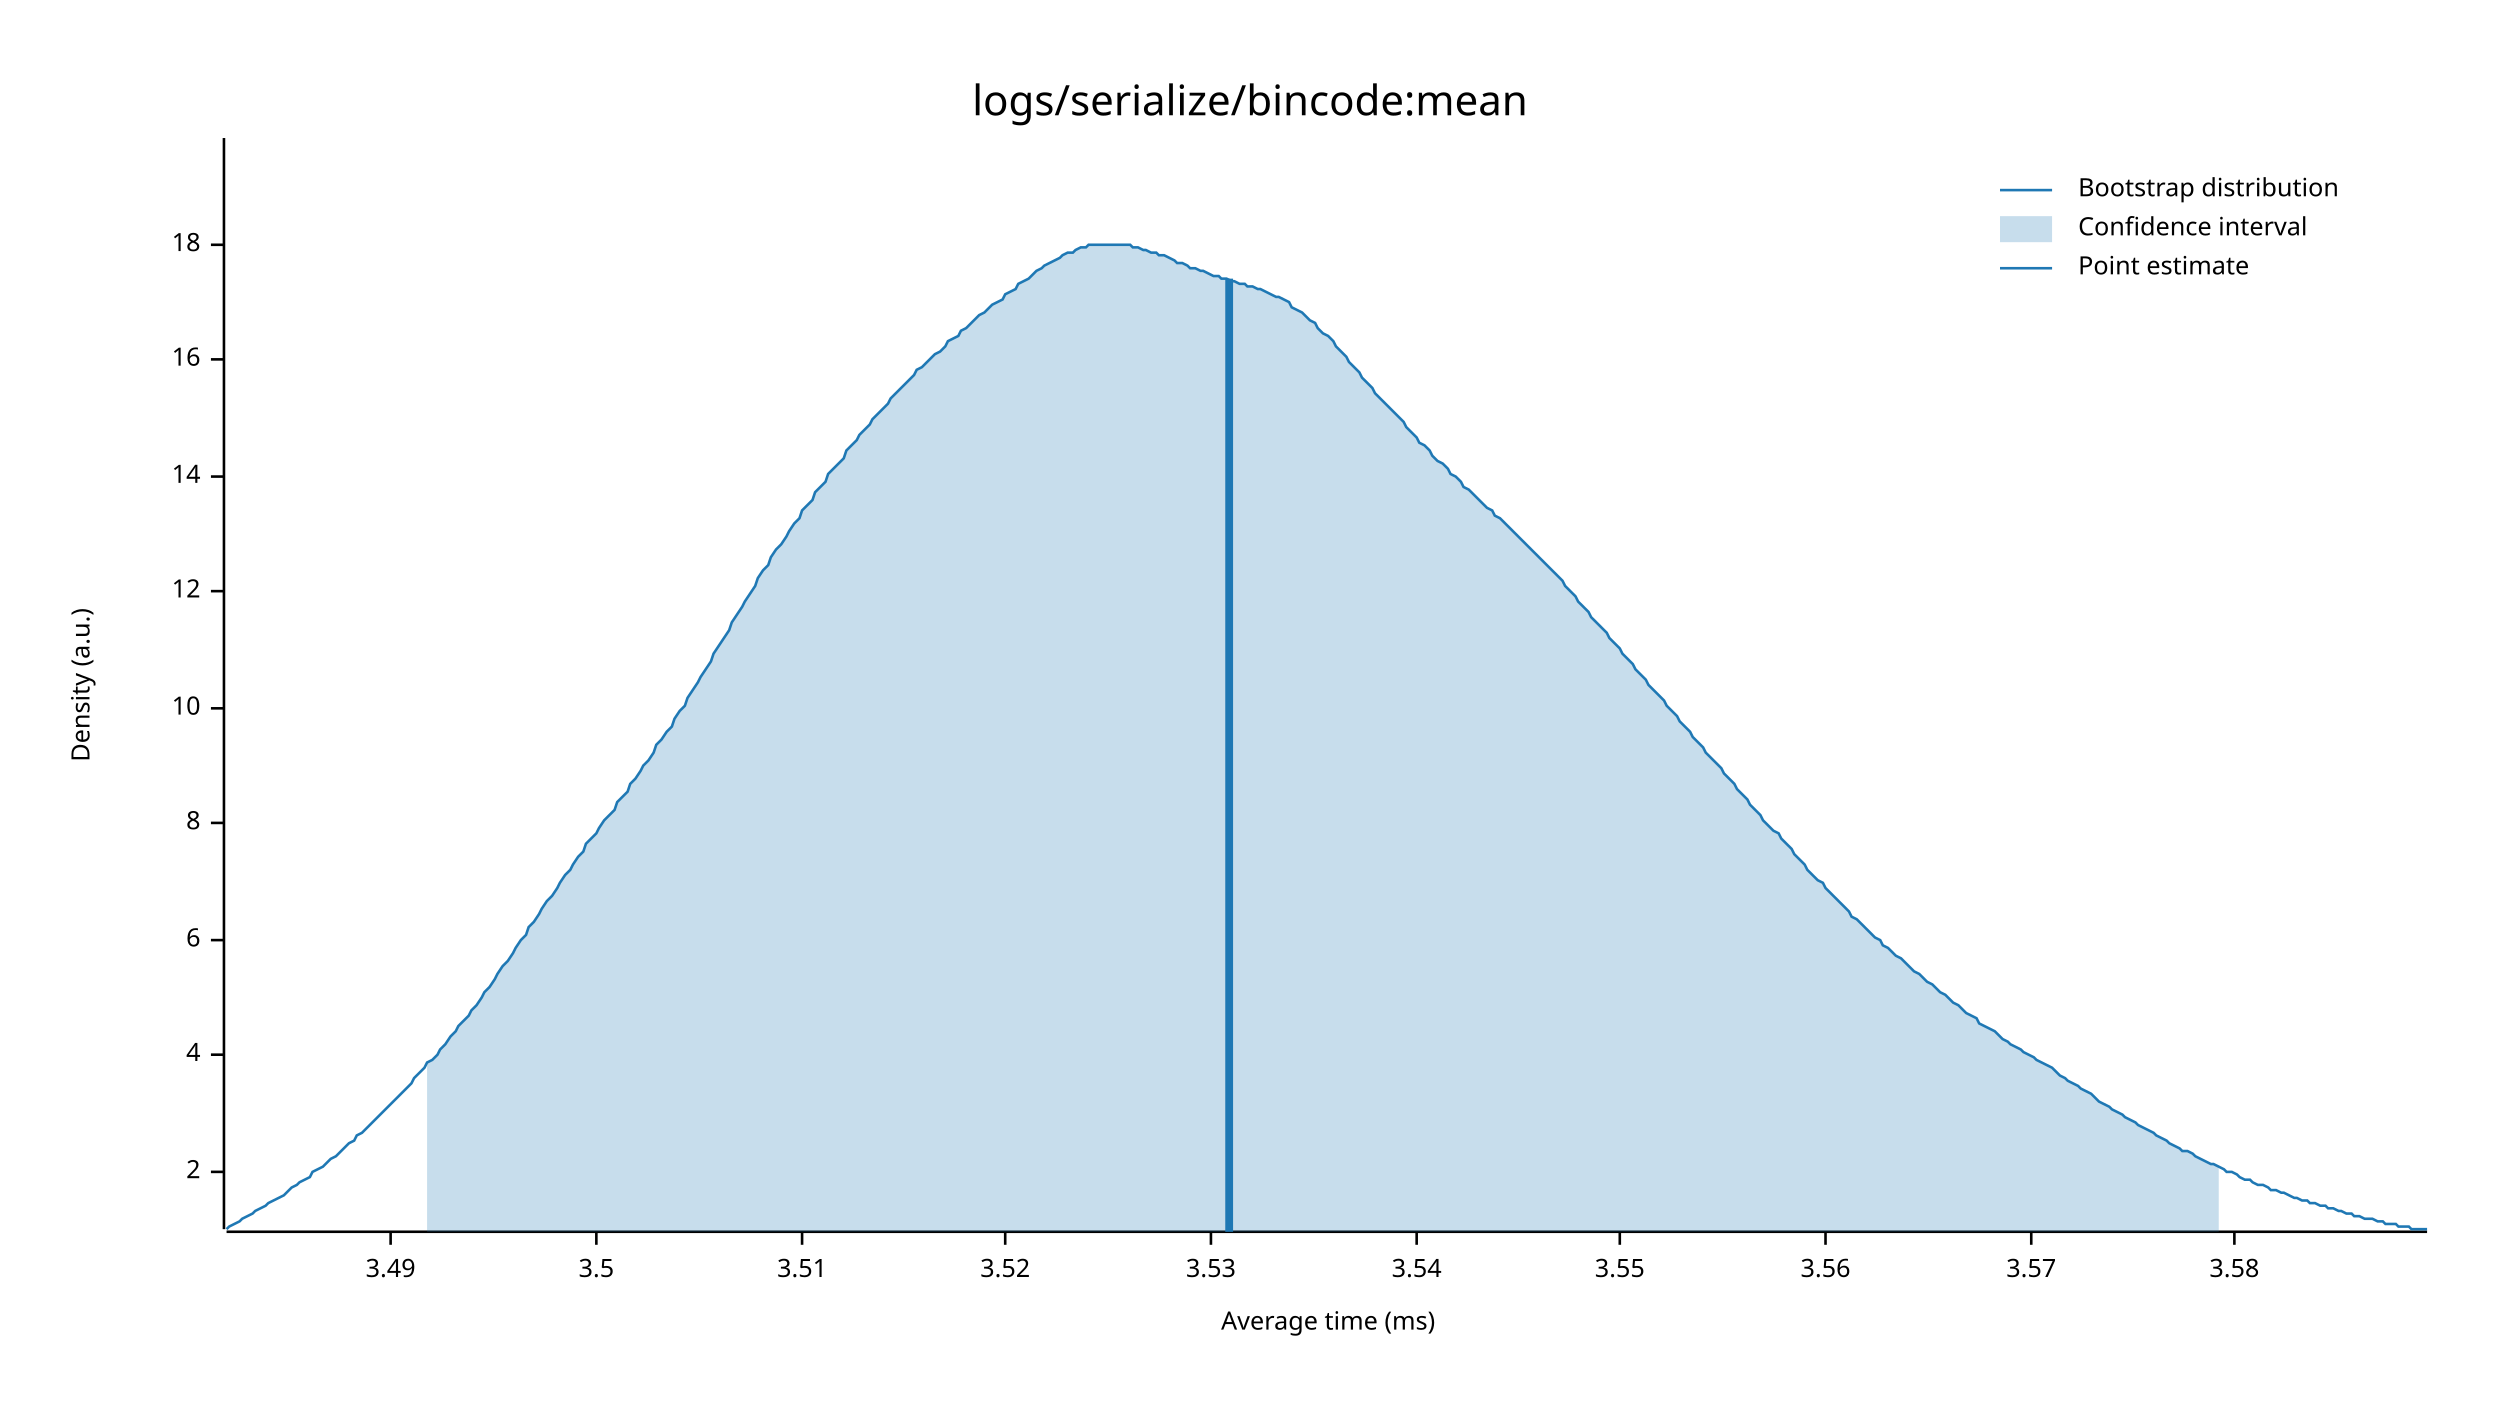
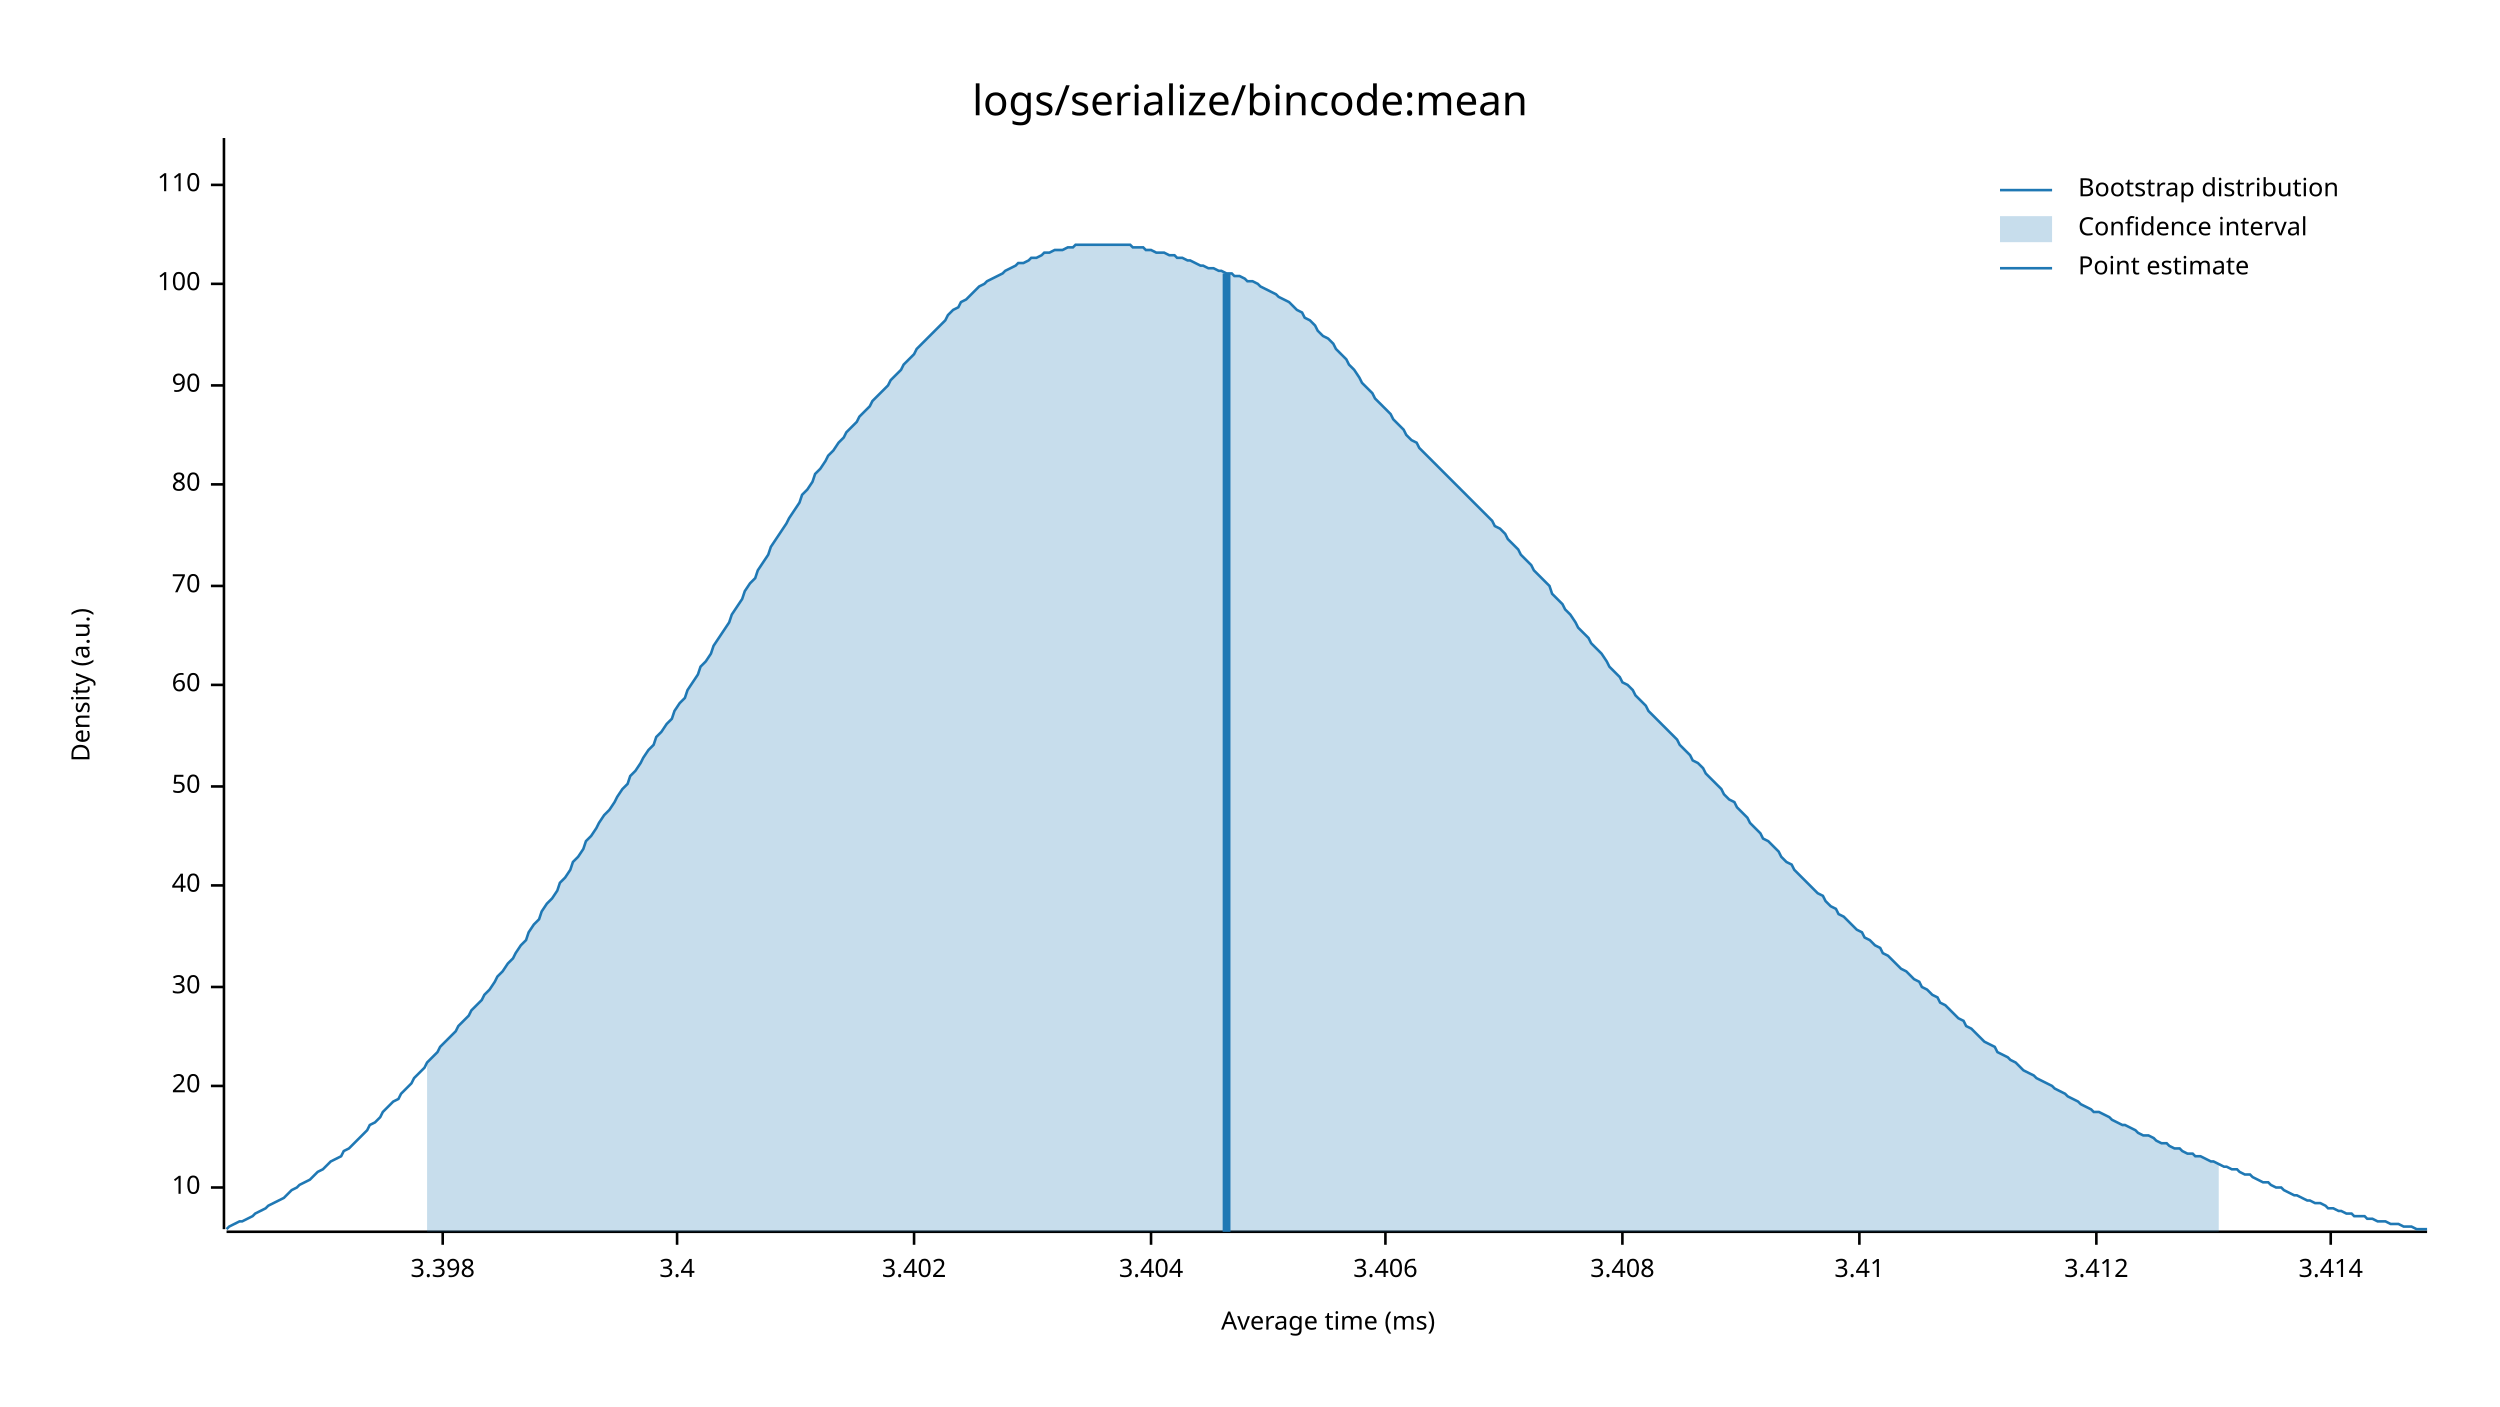
<svg xmlns="http://www.w3.org/2000/svg" style="background-color:#EEE;" width="960" height="540" viewBox="0 0 960 540">
  <text x="480" y="32" dy="0.76em" text-anchor="middle" font-family="sans-serif" font-size="16.129" opacity="1" fill="#000000">
logs/serialize/bincode:mean
</text>
  <text x="27" y="263" dy="0.76em" text-anchor="middle" font-family="sans-serif" font-size="9.677" opacity="1" fill="#000000" transform="rotate(270, 27, 263)">
Density (a.u.)
</text>
  <text x="510" y="513" dy="-0.5ex" text-anchor="middle" font-family="sans-serif" font-size="9.677" opacity="1" fill="#000000">
Average time (ms)
</text>
  <polyline fill="none" opacity="1" stroke="#000000" stroke-width="1" points="86,53 86,472 " />
-   <text x="77" y="450" dy="0.5ex" text-anchor="end" font-family="sans-serif" font-size="9.677" opacity="1" fill="#000000">
- 2
- </text>
-   <polyline fill="none" opacity="1" stroke="#000000" stroke-width="1" points="81,450 86,450 " />
-   <text x="77" y="405" dy="0.5ex" text-anchor="end" font-family="sans-serif" font-size="9.677" opacity="1" fill="#000000">
- 4
- </text>
-   <polyline fill="none" opacity="1" stroke="#000000" stroke-width="1" points="81,405 86,405 " />
-   <text x="77" y="361" dy="0.5ex" text-anchor="end" font-family="sans-serif" font-size="9.677" opacity="1" fill="#000000">
- 6
- </text>
-   <polyline fill="none" opacity="1" stroke="#000000" stroke-width="1" points="81,361 86,361 " />
-   <text x="77" y="316" dy="0.5ex" text-anchor="end" font-family="sans-serif" font-size="9.677" opacity="1" fill="#000000">
- 8
- </text>
-   <polyline fill="none" opacity="1" stroke="#000000" stroke-width="1" points="81,316 86,316 " />
-   <text x="77" y="272" dy="0.5ex" text-anchor="end" font-family="sans-serif" font-size="9.677" opacity="1" fill="#000000">
+   <text x="77" y="456" dy="0.5ex" text-anchor="end" font-family="sans-serif" font-size="9.677" opacity="1" fill="#000000">
10
</text>
-   <polyline fill="none" opacity="1" stroke="#000000" stroke-width="1" points="81,272 86,272 " />
-   <text x="77" y="227" dy="0.5ex" text-anchor="end" font-family="sans-serif" font-size="9.677" opacity="1" fill="#000000">
- 12
+   <polyline fill="none" opacity="1" stroke="#000000" stroke-width="1" points="81,456 86,456 " />
+   <text x="77" y="417" dy="0.5ex" text-anchor="end" font-family="sans-serif" font-size="9.677" opacity="1" fill="#000000">
+ 20
</text>
-   <polyline fill="none" opacity="1" stroke="#000000" stroke-width="1" points="81,227 86,227 " />
-   <text x="77" y="183" dy="0.5ex" text-anchor="end" font-family="sans-serif" font-size="9.677" opacity="1" fill="#000000">
- 14
+   <polyline fill="none" opacity="1" stroke="#000000" stroke-width="1" points="81,417 86,417 " />
+   <text x="77" y="379" dy="0.5ex" text-anchor="end" font-family="sans-serif" font-size="9.677" opacity="1" fill="#000000">
+ 30
</text>
-   <polyline fill="none" opacity="1" stroke="#000000" stroke-width="1" points="81,183 86,183 " />
-   <text x="77" y="138" dy="0.5ex" text-anchor="end" font-family="sans-serif" font-size="9.677" opacity="1" fill="#000000">
- 16
+   <polyline fill="none" opacity="1" stroke="#000000" stroke-width="1" points="81,379 86,379 " />
+   <text x="77" y="340" dy="0.5ex" text-anchor="end" font-family="sans-serif" font-size="9.677" opacity="1" fill="#000000">
+ 40
</text>
-   <polyline fill="none" opacity="1" stroke="#000000" stroke-width="1" points="81,138 86,138 " />
-   <text x="77" y="94" dy="0.5ex" text-anchor="end" font-family="sans-serif" font-size="9.677" opacity="1" fill="#000000">
- 18
+   <polyline fill="none" opacity="1" stroke="#000000" stroke-width="1" points="81,340 86,340 " />
+   <text x="77" y="302" dy="0.5ex" text-anchor="end" font-family="sans-serif" font-size="9.677" opacity="1" fill="#000000">
+ 50
</text>
-   <polyline fill="none" opacity="1" stroke="#000000" stroke-width="1" points="81,94 86,94 " />
+   <polyline fill="none" opacity="1" stroke="#000000" stroke-width="1" points="81,302 86,302 " />
+   <text x="77" y="263" dy="0.5ex" text-anchor="end" font-family="sans-serif" font-size="9.677" opacity="1" fill="#000000">
+ 60
+ </text>
+   <polyline fill="none" opacity="1" stroke="#000000" stroke-width="1" points="81,263 86,263 " />
+   <text x="77" y="225" dy="0.5ex" text-anchor="end" font-family="sans-serif" font-size="9.677" opacity="1" fill="#000000">
+ 70
+ </text>
+   <polyline fill="none" opacity="1" stroke="#000000" stroke-width="1" points="81,225 86,225 " />
+   <text x="77" y="186" dy="0.5ex" text-anchor="end" font-family="sans-serif" font-size="9.677" opacity="1" fill="#000000">
+ 80
+ </text>
+   <polyline fill="none" opacity="1" stroke="#000000" stroke-width="1" points="81,186 86,186 " />
+   <text x="77" y="148" dy="0.5ex" text-anchor="end" font-family="sans-serif" font-size="9.677" opacity="1" fill="#000000">
+ 90
+ </text>
+   <polyline fill="none" opacity="1" stroke="#000000" stroke-width="1" points="81,148 86,148 " />
+   <text x="77" y="109" dy="0.5ex" text-anchor="end" font-family="sans-serif" font-size="9.677" opacity="1" fill="#000000">
+ 100
+ </text>
+   <polyline fill="none" opacity="1" stroke="#000000" stroke-width="1" points="81,109 86,109 " />
+   <text x="77" y="71" dy="0.5ex" text-anchor="end" font-family="sans-serif" font-size="9.677" opacity="1" fill="#000000">
+ 110
+ </text>
+   <polyline fill="none" opacity="1" stroke="#000000" stroke-width="1" points="81,71 86,71 " />
  <polyline fill="none" opacity="1" stroke="#000000" stroke-width="1" points="87,473 932,473 " />
-   <text x="150" y="483" dy="0.76em" text-anchor="middle" font-family="sans-serif" font-size="9.677" opacity="1" fill="#000000">
- 3.49
+   <text x="170" y="483" dy="0.76em" text-anchor="middle" font-family="sans-serif" font-size="9.677" opacity="1" fill="#000000">
+ 3.398
</text>
-   <polyline fill="none" opacity="1" stroke="#000000" stroke-width="1" points="150,473 150,478 " />
-   <text x="229" y="483" dy="0.76em" text-anchor="middle" font-family="sans-serif" font-size="9.677" opacity="1" fill="#000000">
- 3.5
+   <polyline fill="none" opacity="1" stroke="#000000" stroke-width="1" points="170,473 170,478 " />
+   <text x="260" y="483" dy="0.76em" text-anchor="middle" font-family="sans-serif" font-size="9.677" opacity="1" fill="#000000">
+ 3.4
</text>
-   <polyline fill="none" opacity="1" stroke="#000000" stroke-width="1" points="229,473 229,478 " />
-   <text x="308" y="483" dy="0.76em" text-anchor="middle" font-family="sans-serif" font-size="9.677" opacity="1" fill="#000000">
- 3.51
+   <polyline fill="none" opacity="1" stroke="#000000" stroke-width="1" points="260,473 260,478 " />
+   <text x="351" y="483" dy="0.76em" text-anchor="middle" font-family="sans-serif" font-size="9.677" opacity="1" fill="#000000">
+ 3.402
</text>
-   <polyline fill="none" opacity="1" stroke="#000000" stroke-width="1" points="308,473 308,478 " />
-   <text x="386" y="483" dy="0.76em" text-anchor="middle" font-family="sans-serif" font-size="9.677" opacity="1" fill="#000000">
- 3.52
+   <polyline fill="none" opacity="1" stroke="#000000" stroke-width="1" points="351,473 351,478 " />
+   <text x="442" y="483" dy="0.76em" text-anchor="middle" font-family="sans-serif" font-size="9.677" opacity="1" fill="#000000">
+ 3.404
</text>
-   <polyline fill="none" opacity="1" stroke="#000000" stroke-width="1" points="386,473 386,478 " />
-   <text x="465" y="483" dy="0.76em" text-anchor="middle" font-family="sans-serif" font-size="9.677" opacity="1" fill="#000000">
- 3.53
+   <polyline fill="none" opacity="1" stroke="#000000" stroke-width="1" points="442,473 442,478 " />
+   <text x="532" y="483" dy="0.76em" text-anchor="middle" font-family="sans-serif" font-size="9.677" opacity="1" fill="#000000">
+ 3.406
</text>
-   <polyline fill="none" opacity="1" stroke="#000000" stroke-width="1" points="465,473 465,478 " />
-   <text x="544" y="483" dy="0.76em" text-anchor="middle" font-family="sans-serif" font-size="9.677" opacity="1" fill="#000000">
- 3.54
+   <polyline fill="none" opacity="1" stroke="#000000" stroke-width="1" points="532,473 532,478 " />
+   <text x="623" y="483" dy="0.76em" text-anchor="middle" font-family="sans-serif" font-size="9.677" opacity="1" fill="#000000">
+ 3.408
</text>
-   <polyline fill="none" opacity="1" stroke="#000000" stroke-width="1" points="544,473 544,478 " />
-   <text x="622" y="483" dy="0.76em" text-anchor="middle" font-family="sans-serif" font-size="9.677" opacity="1" fill="#000000">
- 3.55
+   <polyline fill="none" opacity="1" stroke="#000000" stroke-width="1" points="623,473 623,478 " />
+   <text x="714" y="483" dy="0.76em" text-anchor="middle" font-family="sans-serif" font-size="9.677" opacity="1" fill="#000000">
+ 3.41
</text>
-   <polyline fill="none" opacity="1" stroke="#000000" stroke-width="1" points="622,473 622,478 " />
-   <text x="701" y="483" dy="0.76em" text-anchor="middle" font-family="sans-serif" font-size="9.677" opacity="1" fill="#000000">
- 3.56
+   <polyline fill="none" opacity="1" stroke="#000000" stroke-width="1" points="714,473 714,478 " />
+   <text x="805" y="483" dy="0.76em" text-anchor="middle" font-family="sans-serif" font-size="9.677" opacity="1" fill="#000000">
+ 3.412
</text>
-   <polyline fill="none" opacity="1" stroke="#000000" stroke-width="1" points="701,473 701,478 " />
-   <text x="780" y="483" dy="0.76em" text-anchor="middle" font-family="sans-serif" font-size="9.677" opacity="1" fill="#000000">
- 3.57
+   <polyline fill="none" opacity="1" stroke="#000000" stroke-width="1" points="805,473 805,478 " />
+   <text x="895" y="483" dy="0.76em" text-anchor="middle" font-family="sans-serif" font-size="9.677" opacity="1" fill="#000000">
+ 3.414
</text>
-   <polyline fill="none" opacity="1" stroke="#000000" stroke-width="1" points="780,473 780,478 " />
-   <text x="858" y="483" dy="0.76em" text-anchor="middle" font-family="sans-serif" font-size="9.677" opacity="1" fill="#000000">
- 3.58
- </text>
-   <polyline fill="none" opacity="1" stroke="#000000" stroke-width="1" points="858,473 858,478 " />
-   <polyline fill="none" opacity="1" stroke="#1F78B4" stroke-width="1" points="87,472 88,471 90,470 92,469 93,468 95,467 97,466 98,465 100,464 102,463 103,462 105,461 107,460 109,459 110,458 112,456 114,455 115,454 117,453 119,452 120,450 122,449 124,448 125,447 127,445 129,444 131,442 132,441 134,439 136,438 137,436 139,435 141,433 142,432 144,430 146,428 147,427 149,425 151,423 153,421 154,420 156,418 158,416 159,414 161,412 163,410 164,408 166,407 168,405 169,403 171,401 173,398 175,396 176,394 178,392 180,390 181,388 183,386 185,383 186,381 188,379 190,376 191,374 193,371 195,369 197,366 198,364 200,361 202,359 203,356 205,354 207,351 208,349 210,346 212,344 214,341 215,339 217,336 219,334 220,332 222,329 224,327 225,324 227,322 229,320 230,318 232,315 234,313 236,311 237,308 239,306 241,304 242,301 244,299 246,296 247,294 249,292 251,289 252,286 254,284 256,281 258,279 259,276 261,273 263,271 264,268 266,265 268,262 269,260 271,257 273,254 274,251 276,248 278,245 280,242 281,239 283,236 285,233 286,231 288,228 290,225 291,222 293,219 295,217 296,214 298,211 300,209 302,206 303,204 305,201 307,199 308,196 310,194 312,192 313,189 315,187 317,185 318,182 320,180 322,178 324,176 325,173 327,171 329,169 330,167 332,165 334,163 335,161 337,159 339,157 341,155 342,153 344,151 346,149 347,148 349,146 351,144 352,142 354,141 356,139 357,138 359,136 361,135 363,133 364,131 366,130 368,129 369,127 371,126 373,124 374,123 376,121 378,120 379,119 381,117 383,116 385,115 386,113 388,112 390,111 391,109 393,108 395,107 396,106 398,104 400,103 401,102 403,101 405,100 407,99 408,98 410,97 412,97 413,96 415,95 417,95 418,94 420,94 422,94 423,94 425,94 427,94 429,94 430,94 432,94 434,94 435,95 437,95 439,96 440,96 442,97 444,97 445,98 447,98 449,99 451,100 452,101 454,101 456,102 457,103 459,103 461,104 462,104 464,105 466,106 468,106 469,107 471,107 473,108 474,108 476,109 478,109 479,110 481,110 483,111 484,111 486,112 488,113 490,114 491,114 493,115 495,116 496,118 498,119 500,120 501,121 503,123 505,124 506,126 508,128 510,129 512,131 513,133 515,135 517,137 518,139 520,141 522,143 523,145 525,147 527,149 528,151 530,153 532,155 534,157 535,158 537,160 539,162 540,164 542,166 544,168 545,170 547,171 549,173 550,175 552,177 554,178 556,180 557,182 559,183 561,185 562,187 564,188 566,190 567,191 569,193 571,195 573,196 574,198 576,199 578,201 579,202 581,204 583,206 584,207 586,209 588,211 589,212 591,214 593,216 595,218 596,219 598,221 600,223 601,225 603,227 605,229 606,231 608,233 610,235 611,237 613,239 615,241 617,243 618,245 620,247 622,249 623,251 625,253 627,255 628,257 630,259 632,261 633,263 635,265 637,267 639,269 640,271 642,273 644,275 645,277 647,279 649,281 650,283 652,285 654,287 655,289 657,291 659,293 661,295 662,297 664,299 666,301 667,303 669,305 671,307 672,309 674,311 676,313 677,315 679,317 681,319 683,320 684,322 686,324 688,326 689,328 691,330 693,332 694,334 696,336 698,338 700,339 701,341 703,343 705,345 706,346 708,348 710,350 711,352 713,353 715,355 716,356 718,358 720,360 722,361 723,363 725,364 727,366 728,367 730,368 732,370 733,371 735,373 737,374 738,375 740,377 742,378 744,380 745,381 747,382 749,384 750,385 752,386 754,388 755,389 757,390 759,391 760,393 762,394 764,395 766,396 767,397 769,399 771,400 772,401 774,402 776,403 777,404 779,405 781,406 782,407 784,408 786,409 788,410 789,411 791,413 793,414 794,415 796,416 798,417 799,418 801,419 803,420 804,421 806,423 808,424 810,425 811,426 813,427 815,428 816,429 818,430 820,431 821,432 823,433 825,434 827,435 828,436 830,437 832,438 833,439 835,440 837,441 838,442 840,442 842,443 843,444 845,445 847,446 849,447 850,447 852,448 854,449 855,450 857,450 859,451 860,452 862,453 864,453 865,454 867,455 869,455 871,456 872,457 874,457 876,458 877,458 879,459 881,460 882,460 884,461 886,461 887,462 889,462 891,463 893,463 894,464 896,464 898,465 899,465 901,466 903,466 904,467 906,467 908,468 909,468 911,468 913,469 915,469 916,470 918,470 920,470 921,471 923,471 925,471 926,472 928,472 930,472 932,472 " />
-   <polygon opacity="0.25" fill="#1F78B4" points="164,408 166,407 168,405 169,403 171,401 173,398 175,396 176,394 178,392 180,390 181,388 183,386 185,383 186,381 188,379 190,376 191,374 193,371 195,369 197,366 198,364 200,361 202,359 203,356 205,354 207,351 208,349 210,346 212,344 214,341 215,339 217,336 219,334 220,332 222,329 224,327 225,324 227,322 229,320 230,318 232,315 234,313 236,311 237,308 239,306 241,304 242,301 244,299 246,296 247,294 249,292 251,289 252,286 254,284 256,281 258,279 259,276 261,273 263,271 264,268 266,265 268,262 269,260 271,257 273,254 274,251 276,248 278,245 280,242 281,239 283,236 285,233 286,231 288,228 290,225 291,222 293,219 295,217 296,214 298,211 300,209 302,206 303,204 305,201 307,199 308,196 310,194 312,192 313,189 315,187 317,185 318,182 320,180 322,178 324,176 325,173 327,171 329,169 330,167 332,165 334,163 335,161 337,159 339,157 341,155 342,153 344,151 346,149 347,148 349,146 351,144 352,142 354,141 356,139 357,138 359,136 361,135 363,133 364,131 366,130 368,129 369,127 371,126 373,124 374,123 376,121 378,120 379,119 381,117 383,116 385,115 386,113 388,112 390,111 391,109 393,108 395,107 396,106 398,104 400,103 401,102 403,101 405,100 407,99 408,98 410,97 412,97 413,96 415,95 417,95 418,94 420,94 422,94 423,94 425,94 427,94 429,94 430,94 432,94 434,94 435,95 437,95 439,96 440,96 442,97 444,97 445,98 447,98 449,99 451,100 452,101 454,101 456,102 457,103 459,103 461,104 462,104 464,105 466,106 468,106 469,107 471,107 473,108 474,108 476,109 478,109 479,110 481,110 483,111 484,111 486,112 488,113 490,114 491,114 493,115 495,116 496,118 498,119 500,120 501,121 503,123 505,124 506,126 508,128 510,129 512,131 513,133 515,135 517,137 518,139 520,141 522,143 523,145 525,147 527,149 528,151 530,153 532,155 534,157 535,158 537,160 539,162 540,164 542,166 544,168 545,170 547,171 549,173 550,175 552,177 554,178 556,180 557,182 559,183 561,185 562,187 564,188 566,190 567,191 569,193 571,195 573,196 574,198 576,199 578,201 579,202 581,204 583,206 584,207 586,209 588,211 589,212 591,214 593,216 595,218 596,219 598,221 600,223 601,225 603,227 605,229 606,231 608,233 610,235 611,237 613,239 615,241 617,243 618,245 620,247 622,249 623,251 625,253 627,255 628,257 630,259 632,261 633,263 635,265 637,267 639,269 640,271 642,273 644,275 645,277 647,279 649,281 650,283 652,285 654,287 655,289 657,291 659,293 661,295 662,297 664,299 666,301 667,303 669,305 671,307 672,309 674,311 676,313 677,315 679,317 681,319 683,320 684,322 686,324 688,326 689,328 691,330 693,332 694,334 696,336 698,338 700,339 701,341 703,343 705,345 706,346 708,348 710,350 711,352 713,353 715,355 716,356 718,358 720,360 722,361 723,363 725,364 727,366 728,367 730,368 732,370 733,371 735,373 737,374 738,375 740,377 742,378 744,380 745,381 747,382 749,384 750,385 752,386 754,388 755,389 757,390 759,391 760,393 762,394 764,395 766,396 767,397 769,399 771,400 772,401 774,402 776,403 777,404 779,405 781,406 782,407 784,408 786,409 788,410 789,411 791,413 793,414 794,415 796,416 798,417 799,418 801,419 803,420 804,421 806,423 808,424 810,425 811,426 813,427 815,428 816,429 818,430 820,431 821,432 823,433 825,434 827,435 828,436 830,437 832,438 833,439 835,440 837,441 838,442 840,442 842,443 843,444 845,445 847,446 849,447 850,447 852,448 852,473 164,473 " />
-   <polyline fill="none" opacity="1" stroke="#1F78B4" stroke-width="3" points="472,473 472,107 " />
+   <polyline fill="none" opacity="1" stroke="#000000" stroke-width="1" points="895,473 895,478 " />
+   <polyline fill="none" opacity="1" stroke="#1F78B4" stroke-width="1" points="87,472 88,471 90,470 92,469 93,469 95,468 97,467 98,466 100,465 102,464 103,463 105,462 107,461 109,460 110,459 112,457 114,456 115,455 117,454 119,453 120,452 122,450 124,449 125,448 127,446 129,445 131,444 132,442 134,441 136,439 137,438 139,436 141,434 142,432 144,431 146,429 147,427 149,425 151,423 153,422 154,420 156,418 158,416 159,414 161,412 163,410 164,408 166,406 168,404 169,402 171,400 173,398 175,396 176,394 178,392 180,390 181,388 183,386 185,384 186,382 188,380 190,377 191,375 193,373 195,370 197,368 198,366 200,363 202,361 203,358 205,355 207,353 208,350 210,347 212,345 214,342 215,339 217,337 219,334 220,331 222,329 224,326 225,323 227,321 229,318 230,316 232,313 234,311 236,308 237,306 239,303 241,301 242,298 244,296 246,293 247,291 249,288 251,286 252,283 254,281 256,278 258,276 259,273 261,270 263,268 264,265 266,262 268,259 269,256 271,254 273,251 274,248 276,245 278,242 280,239 281,236 283,233 285,230 286,227 288,224 290,222 291,219 293,216 295,213 296,210 298,207 300,204 302,201 303,199 305,196 307,193 308,190 310,188 312,185 313,182 315,180 317,177 318,175 320,173 322,170 324,168 325,166 327,164 329,162 330,160 332,158 334,156 335,154 337,152 339,150 341,148 342,146 344,144 346,142 347,140 349,138 351,136 352,134 354,132 356,130 357,129 359,127 361,125 363,123 364,121 366,119 368,118 369,116 371,115 373,113 374,112 376,110 378,109 379,108 381,107 383,106 385,105 386,104 388,103 390,102 391,101 393,101 395,100 396,99 398,99 400,98 401,97 403,97 405,96 407,96 408,96 410,95 412,95 413,94 415,94 417,94 418,94 420,94 422,94 423,94 425,94 427,94 429,94 430,94 432,94 434,94 435,95 437,95 439,95 440,96 442,96 444,97 445,97 447,97 449,98 451,98 452,99 454,99 456,100 457,100 459,101 461,102 462,102 464,103 466,103 468,104 469,104 471,105 473,105 474,106 476,106 478,107 479,108 481,108 483,109 484,110 486,111 488,112 490,113 491,114 493,115 495,116 496,117 498,119 500,120 501,122 503,123 505,125 506,127 508,129 510,130 512,132 513,134 515,136 517,138 518,140 520,142 522,145 523,147 525,149 527,151 528,153 530,155 532,157 534,159 535,161 537,163 539,165 540,167 542,169 544,170 545,172 547,174 549,176 550,177 552,179 554,181 556,183 557,184 559,186 561,188 562,189 564,191 566,193 567,194 569,196 571,198 573,200 574,202 576,203 578,205 579,207 581,209 583,211 584,213 586,215 588,217 589,219 591,221 593,223 595,225 596,228 598,230 600,232 601,234 603,236 605,239 606,241 608,243 610,245 611,247 613,249 615,251 617,254 618,256 620,258 622,260 623,262 625,263 627,265 628,267 630,269 632,271 633,273 635,275 637,277 639,279 640,280 642,282 644,284 645,286 647,288 649,290 650,292 652,293 654,295 655,297 657,299 659,301 661,303 662,305 664,307 666,308 667,310 669,312 671,314 672,316 674,318 676,320 677,322 679,323 681,325 683,327 684,329 686,331 688,332 689,334 691,336 693,338 694,339 696,341 698,343 700,344 701,346 703,348 705,349 706,351 708,352 710,354 711,355 713,357 715,358 716,360 718,361 720,363 722,364 723,366 725,367 727,369 728,370 730,372 732,373 733,374 735,376 737,377 738,379 740,380 742,382 744,383 745,385 747,386 749,388 750,389 752,391 754,392 755,394 757,395 759,397 760,398 762,400 764,401 766,402 767,404 769,405 771,406 772,407 774,408 776,410 777,411 779,412 781,413 782,414 784,415 786,416 788,417 789,418 791,419 793,420 794,421 796,422 798,423 799,424 801,425 803,426 804,427 806,427 808,428 810,429 811,430 813,431 815,432 816,432 818,433 820,434 821,435 823,436 825,436 827,437 828,438 830,439 832,439 833,440 835,441 837,441 838,442 840,443 842,443 843,444 845,444 847,445 849,446 850,446 852,447 854,448 855,448 857,449 859,449 860,450 862,451 864,451 865,452 867,453 869,454 871,454 872,455 874,456 876,456 877,457 879,458 881,459 882,459 884,460 886,461 887,461 889,462 891,462 893,463 894,464 896,464 898,465 899,465 901,466 903,466 904,467 906,467 908,467 909,468 911,468 913,469 915,469 916,469 918,470 920,470 921,470 923,471 925,471 926,471 928,472 930,472 932,472 " />
+   <polygon opacity="0.25" fill="#1F78B4" points="164,408 166,406 168,404 169,402 171,400 173,398 175,396 176,394 178,392 180,390 181,388 183,386 185,384 186,382 188,380 190,377 191,375 193,373 195,370 197,368 198,366 200,363 202,361 203,358 205,355 207,353 208,350 210,347 212,345 214,342 215,339 217,337 219,334 220,331 222,329 224,326 225,323 227,321 229,318 230,316 232,313 234,311 236,308 237,306 239,303 241,301 242,298 244,296 246,293 247,291 249,288 251,286 252,283 254,281 256,278 258,276 259,273 261,270 263,268 264,265 266,262 268,259 269,256 271,254 273,251 274,248 276,245 278,242 280,239 281,236 283,233 285,230 286,227 288,224 290,222 291,219 293,216 295,213 296,210 298,207 300,204 302,201 303,199 305,196 307,193 308,190 310,188 312,185 313,182 315,180 317,177 318,175 320,173 322,170 324,168 325,166 327,164 329,162 330,160 332,158 334,156 335,154 337,152 339,150 341,148 342,146 344,144 346,142 347,140 349,138 351,136 352,134 354,132 356,130 357,129 359,127 361,125 363,123 364,121 366,119 368,118 369,116 371,115 373,113 374,112 376,110 378,109 379,108 381,107 383,106 385,105 386,104 388,103 390,102 391,101 393,101 395,100 396,99 398,99 400,98 401,97 403,97 405,96 407,96 408,96 410,95 412,95 413,94 415,94 417,94 418,94 420,94 422,94 423,94 425,94 427,94 429,94 430,94 432,94 434,94 435,95 437,95 439,95 440,96 442,96 444,97 445,97 447,97 449,98 451,98 452,99 454,99 456,100 457,100 459,101 461,102 462,102 464,103 466,103 468,104 469,104 471,105 473,105 474,106 476,106 478,107 479,108 481,108 483,109 484,110 486,111 488,112 490,113 491,114 493,115 495,116 496,117 498,119 500,120 501,122 503,123 505,125 506,127 508,129 510,130 512,132 513,134 515,136 517,138 518,140 520,142 522,145 523,147 525,149 527,151 528,153 530,155 532,157 534,159 535,161 537,163 539,165 540,167 542,169 544,170 545,172 547,174 549,176 550,177 552,179 554,181 556,183 557,184 559,186 561,188 562,189 564,191 566,193 567,194 569,196 571,198 573,200 574,202 576,203 578,205 579,207 581,209 583,211 584,213 586,215 588,217 589,219 591,221 593,223 595,225 596,228 598,230 600,232 601,234 603,236 605,239 606,241 608,243 610,245 611,247 613,249 615,251 617,254 618,256 620,258 622,260 623,262 625,263 627,265 628,267 630,269 632,271 633,273 635,275 637,277 639,279 640,280 642,282 644,284 645,286 647,288 649,290 650,292 652,293 654,295 655,297 657,299 659,301 661,303 662,305 664,307 666,308 667,310 669,312 671,314 672,316 674,318 676,320 677,322 679,323 681,325 683,327 684,329 686,331 688,332 689,334 691,336 693,338 694,339 696,341 698,343 700,344 701,346 703,348 705,349 706,351 708,352 710,354 711,355 713,357 715,358 716,360 718,361 720,363 722,364 723,366 725,367 727,369 728,370 730,372 732,373 733,374 735,376 737,377 738,379 740,380 742,382 744,383 745,385 747,386 749,388 750,389 752,391 754,392 755,394 757,395 759,397 760,398 762,400 764,401 766,402 767,404 769,405 771,406 772,407 774,408 776,410 777,411 779,412 781,413 782,414 784,415 786,416 788,417 789,418 791,419 793,420 794,421 796,422 798,423 799,424 801,425 803,426 804,427 806,427 808,428 810,429 811,430 813,431 815,432 816,432 818,433 820,434 821,435 823,436 825,436 827,437 828,438 830,439 832,439 833,440 835,441 837,441 838,442 840,443 842,443 843,444 845,444 847,445 849,446 850,446 852,447 852,473 164,473 " />
+   <polyline fill="none" opacity="1" stroke="#1F78B4" stroke-width="3" points="471,473 471,105 " />
  <text x="798" y="68" dy="0.76em" text-anchor="start" font-family="sans-serif" font-size="9.677" opacity="1" fill="#000000">
Bootstrap distribution
</text>
  <text x="798" y="83" dy="0.76em" text-anchor="start" font-family="sans-serif" font-size="9.677" opacity="1" fill="#000000">
Confidence interval
</text>
  <text x="798" y="98" dy="0.76em" text-anchor="start" font-family="sans-serif" font-size="9.677" opacity="1" fill="#000000">
Point estimate
</text>
  <polyline fill="none" opacity="1" stroke="#1F78B4" stroke-width="1" points="768,73 788,73 " />
  <rect x="768" y="83" width="20" height="10" opacity="0.25" fill="#1F78B4" stroke="none" />
  <polyline fill="none" opacity="1" stroke="#1F78B4" stroke-width="1" points="768,103 788,103 " />
</svg>
